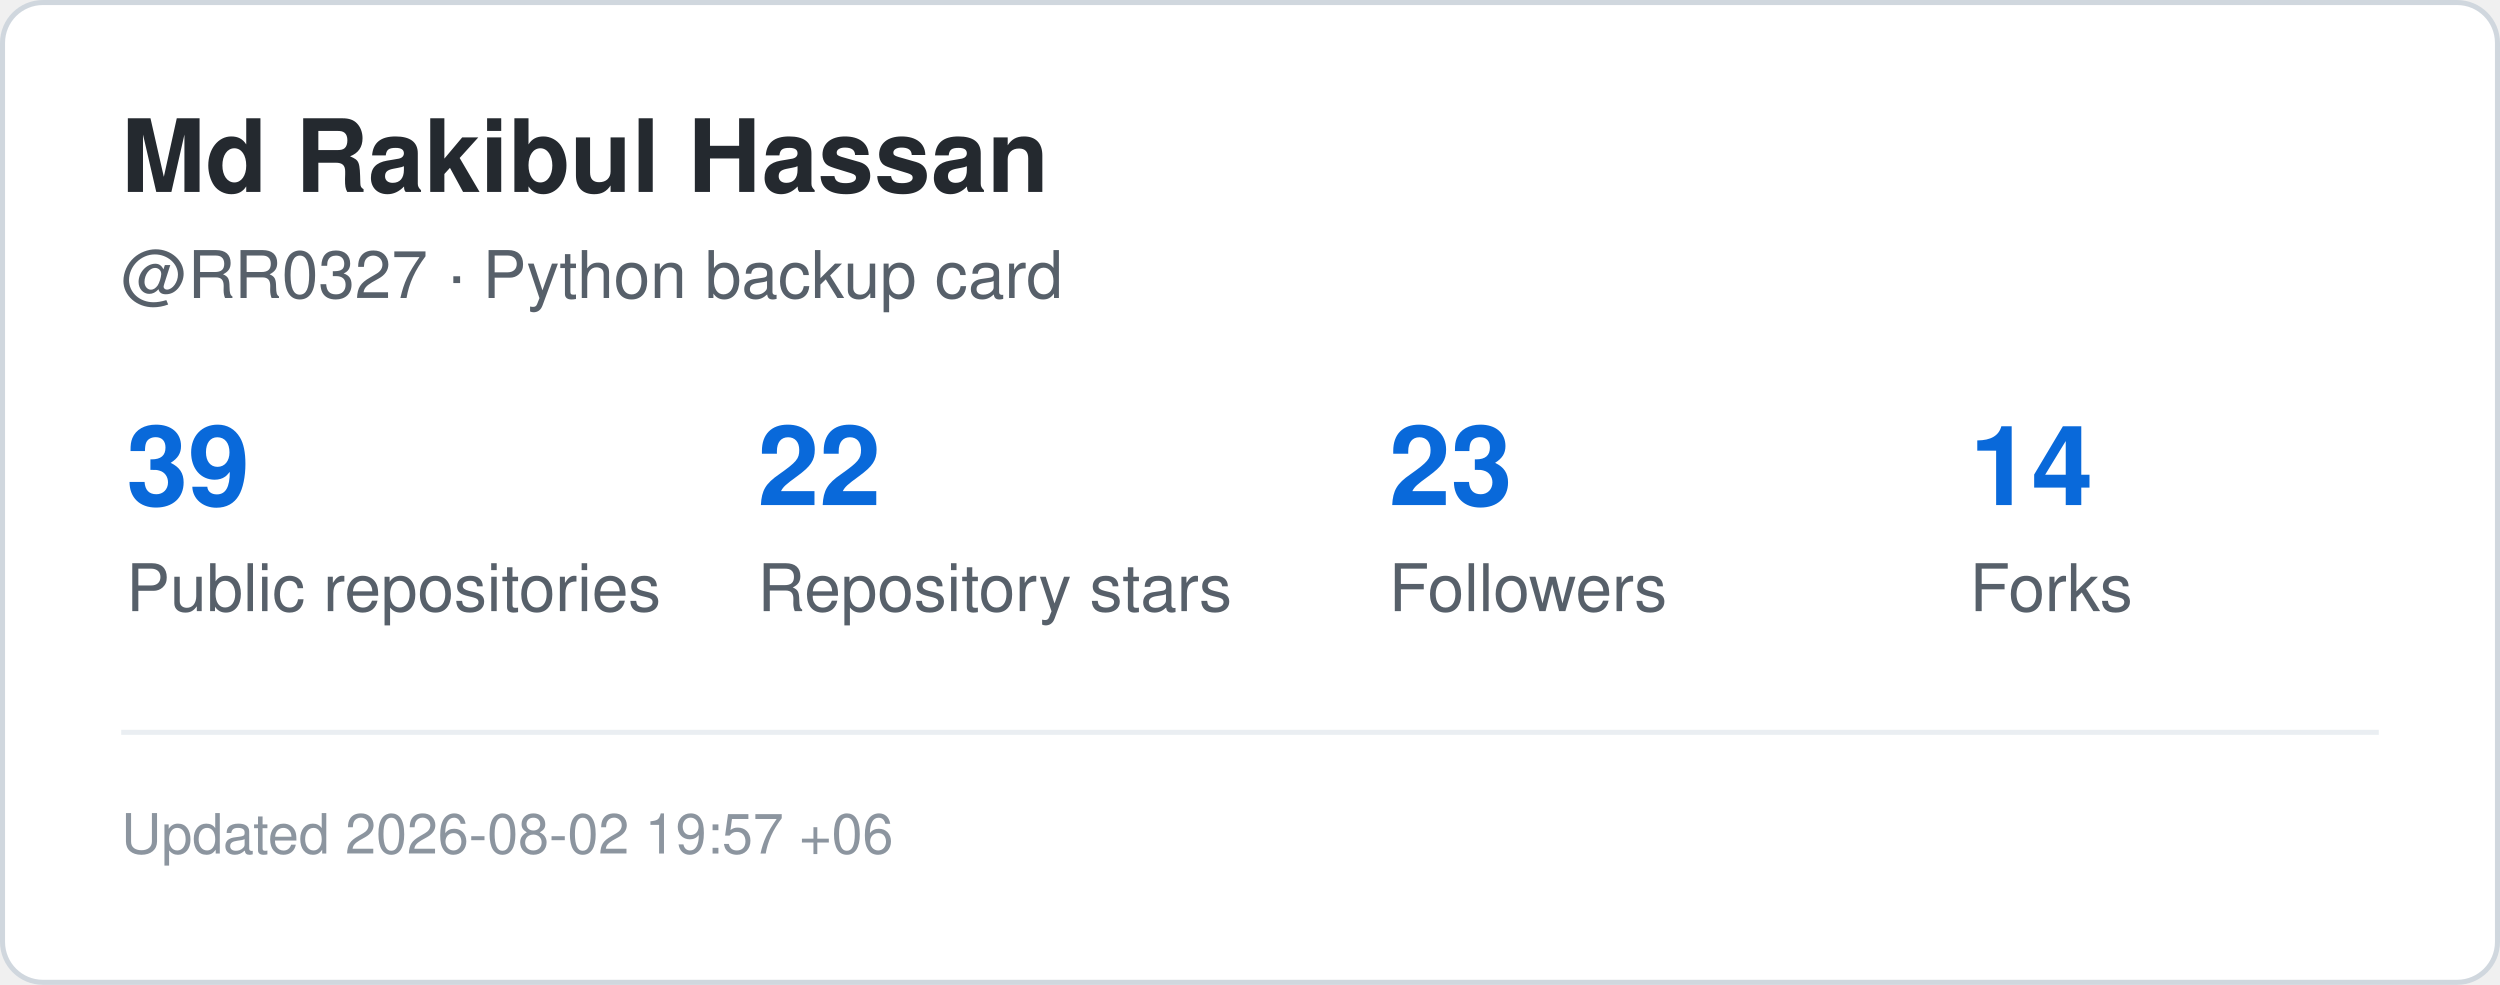
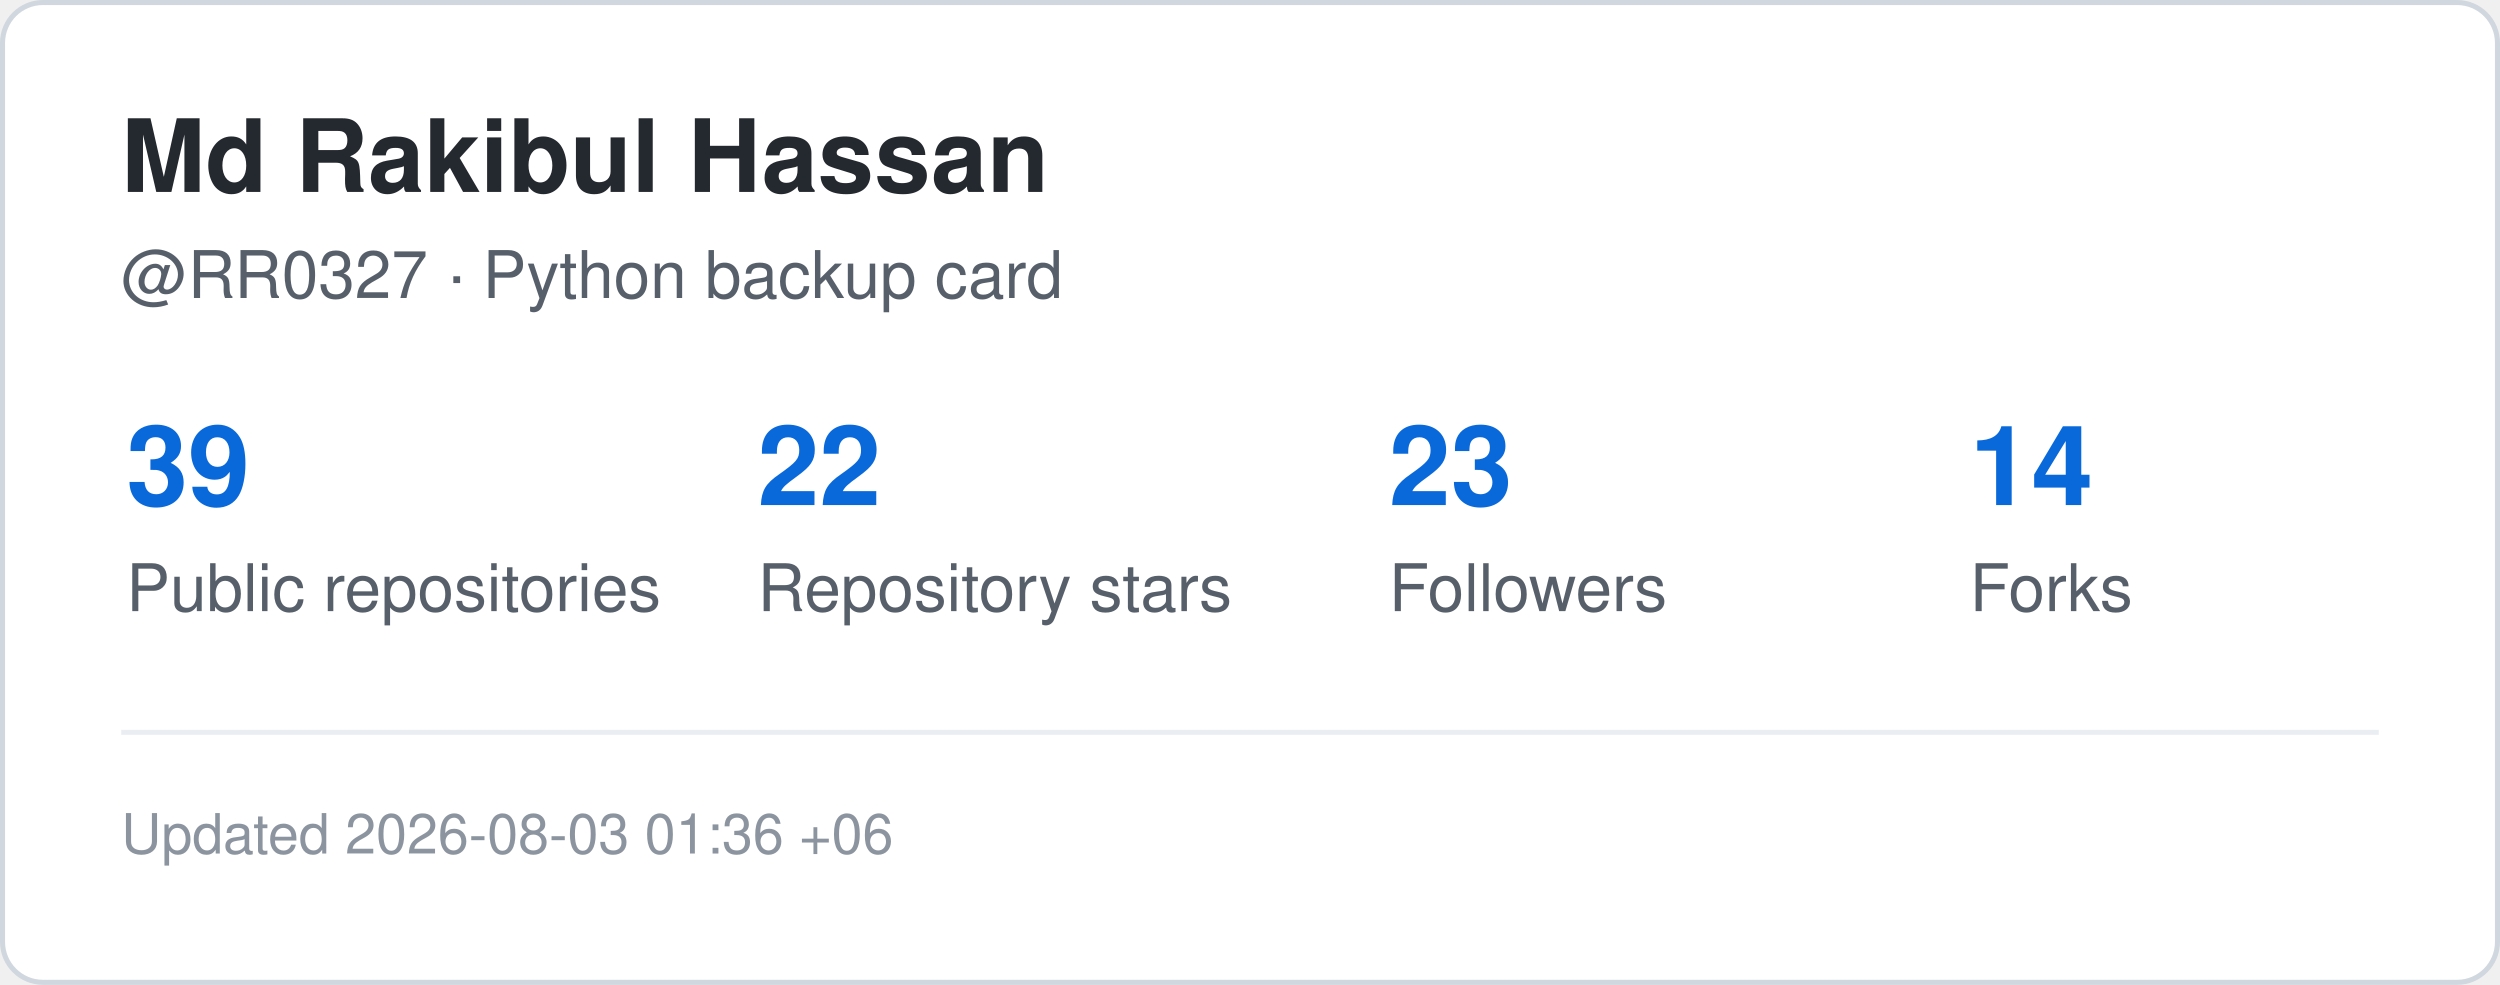
<svg xmlns="http://www.w3.org/2000/svg" width="495" height="195" viewBox="0 0 495 195" role="img" aria-label="GitHub statistics for RR0327">
  <rect x="0.5" y="0.5" width="494" height="194" rx="8" fill="#ffffff" stroke="#d0d7de" />
  <style>
    .title {
      font: 700 20px -apple-system,BlinkMacSystemFont,"Segoe UI",Helvetica,Arial,sans-serif;
      fill: #24292f;
    }
    .label {
      font: 500 13px -apple-system,BlinkMacSystemFont,"Segoe UI",Helvetica,Arial,sans-serif;
      fill: #57606a;
    }
    .value {
      font: 700 22px -apple-system,BlinkMacSystemFont,"Segoe UI",Helvetica,Arial,sans-serif;
      fill: #0969da;
    }
    .small {
      font: 400 11px -apple-system,BlinkMacSystemFont,"Segoe UI",Helvetica,Arial,sans-serif;
      fill: #8c959f;
    }
  </style>
  <text x="24" y="38" class="title">Md Rakibul Hassan</text>
  <text x="24" y="59" class="label">@RR0327 · Python backup card</text>
  <text x="25" y="100" class="value">39</text>
  <text x="25" y="121" class="label">Public repositories</text>
  <text x="150" y="100" class="value">22</text>
  <text x="150" y="121" class="label">Repository stars</text>
  <text x="275" y="100" class="value">23</text>
  <text x="275" y="121" class="label">Followers</text>
  <text x="390" y="100" class="value">14</text>
  <text x="390" y="121" class="label">Forks</text>
  <line x1="24" y1="145" x2="471" y2="145" stroke="#eaeef2" />
  <text x="24" y="169" class="small">
-     Updated 2026-08-02 19:57 +06
+     Updated 2026-08-03 01:36 +06
  </text>
</svg>
